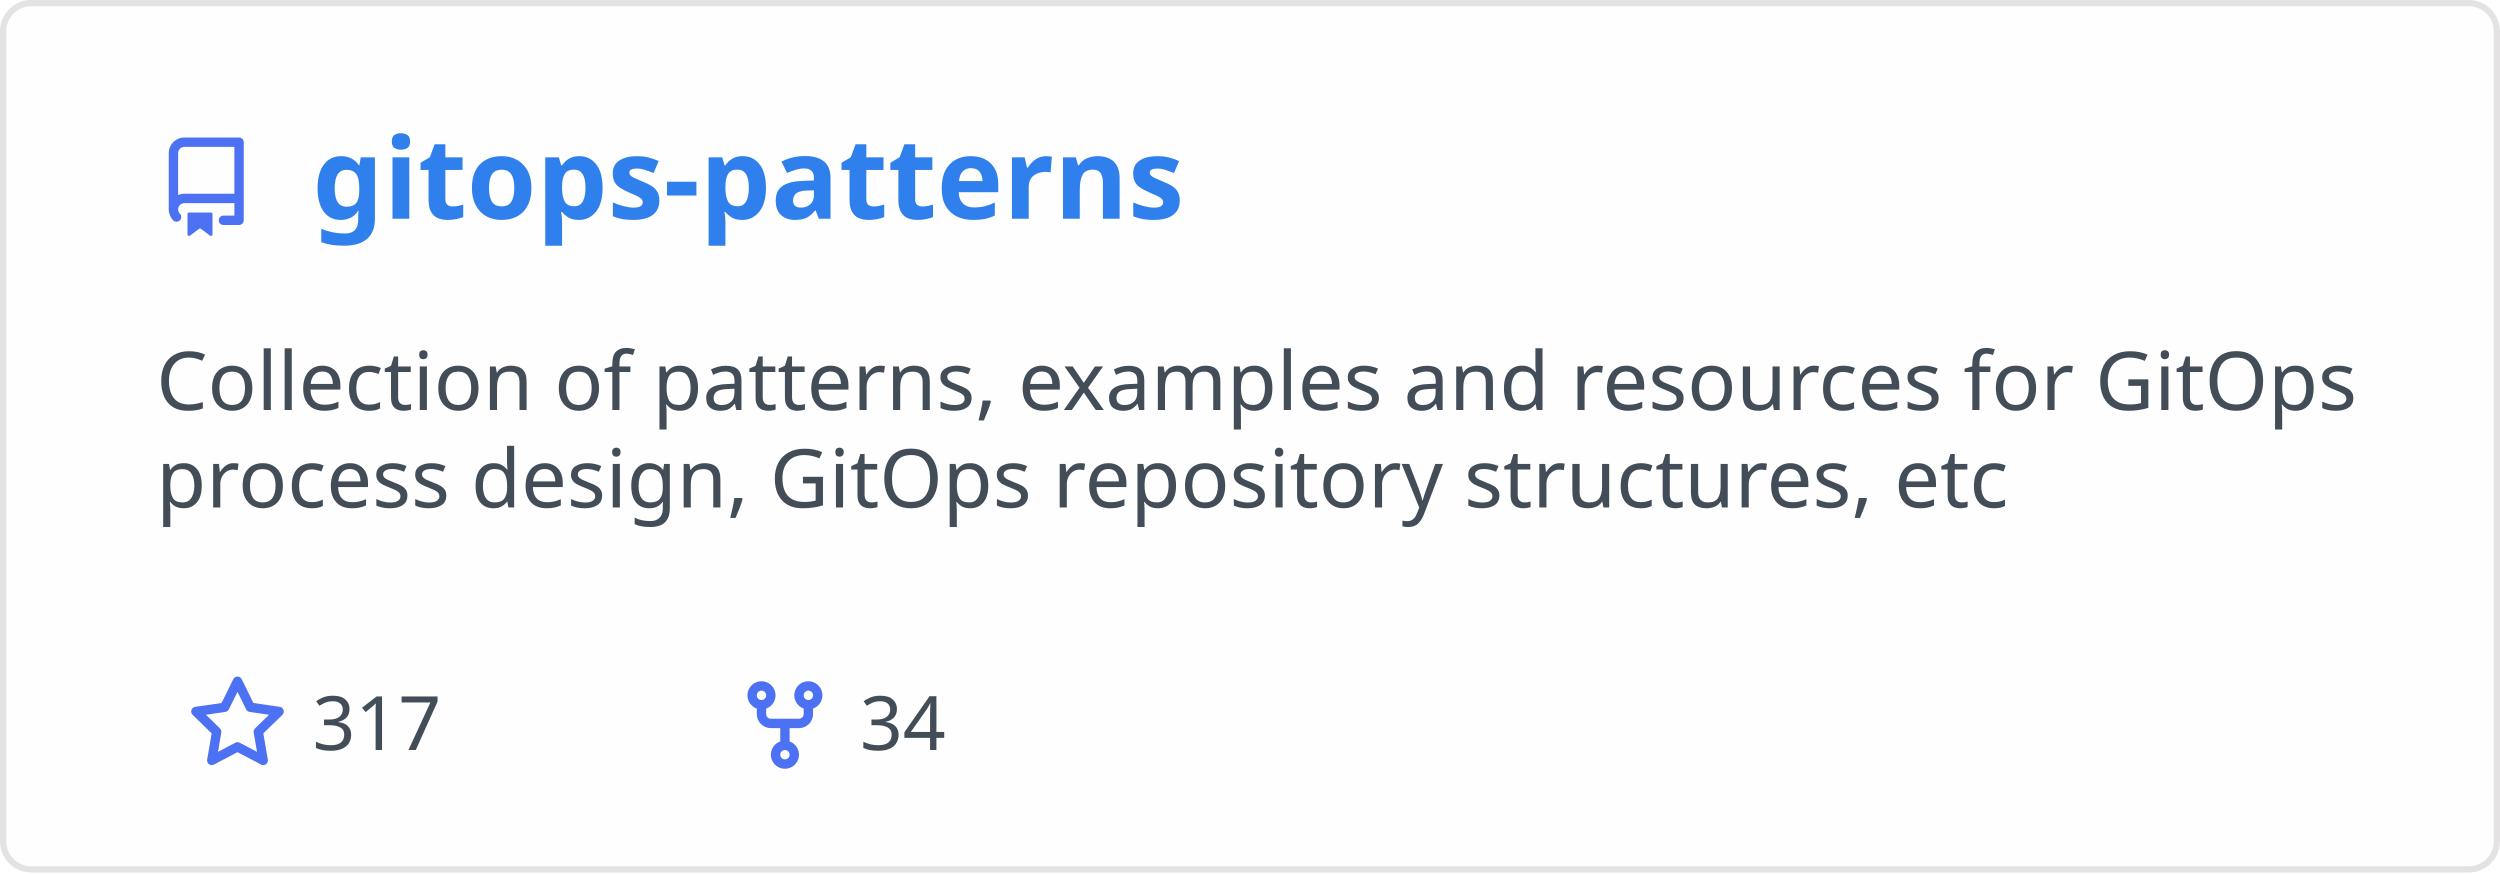
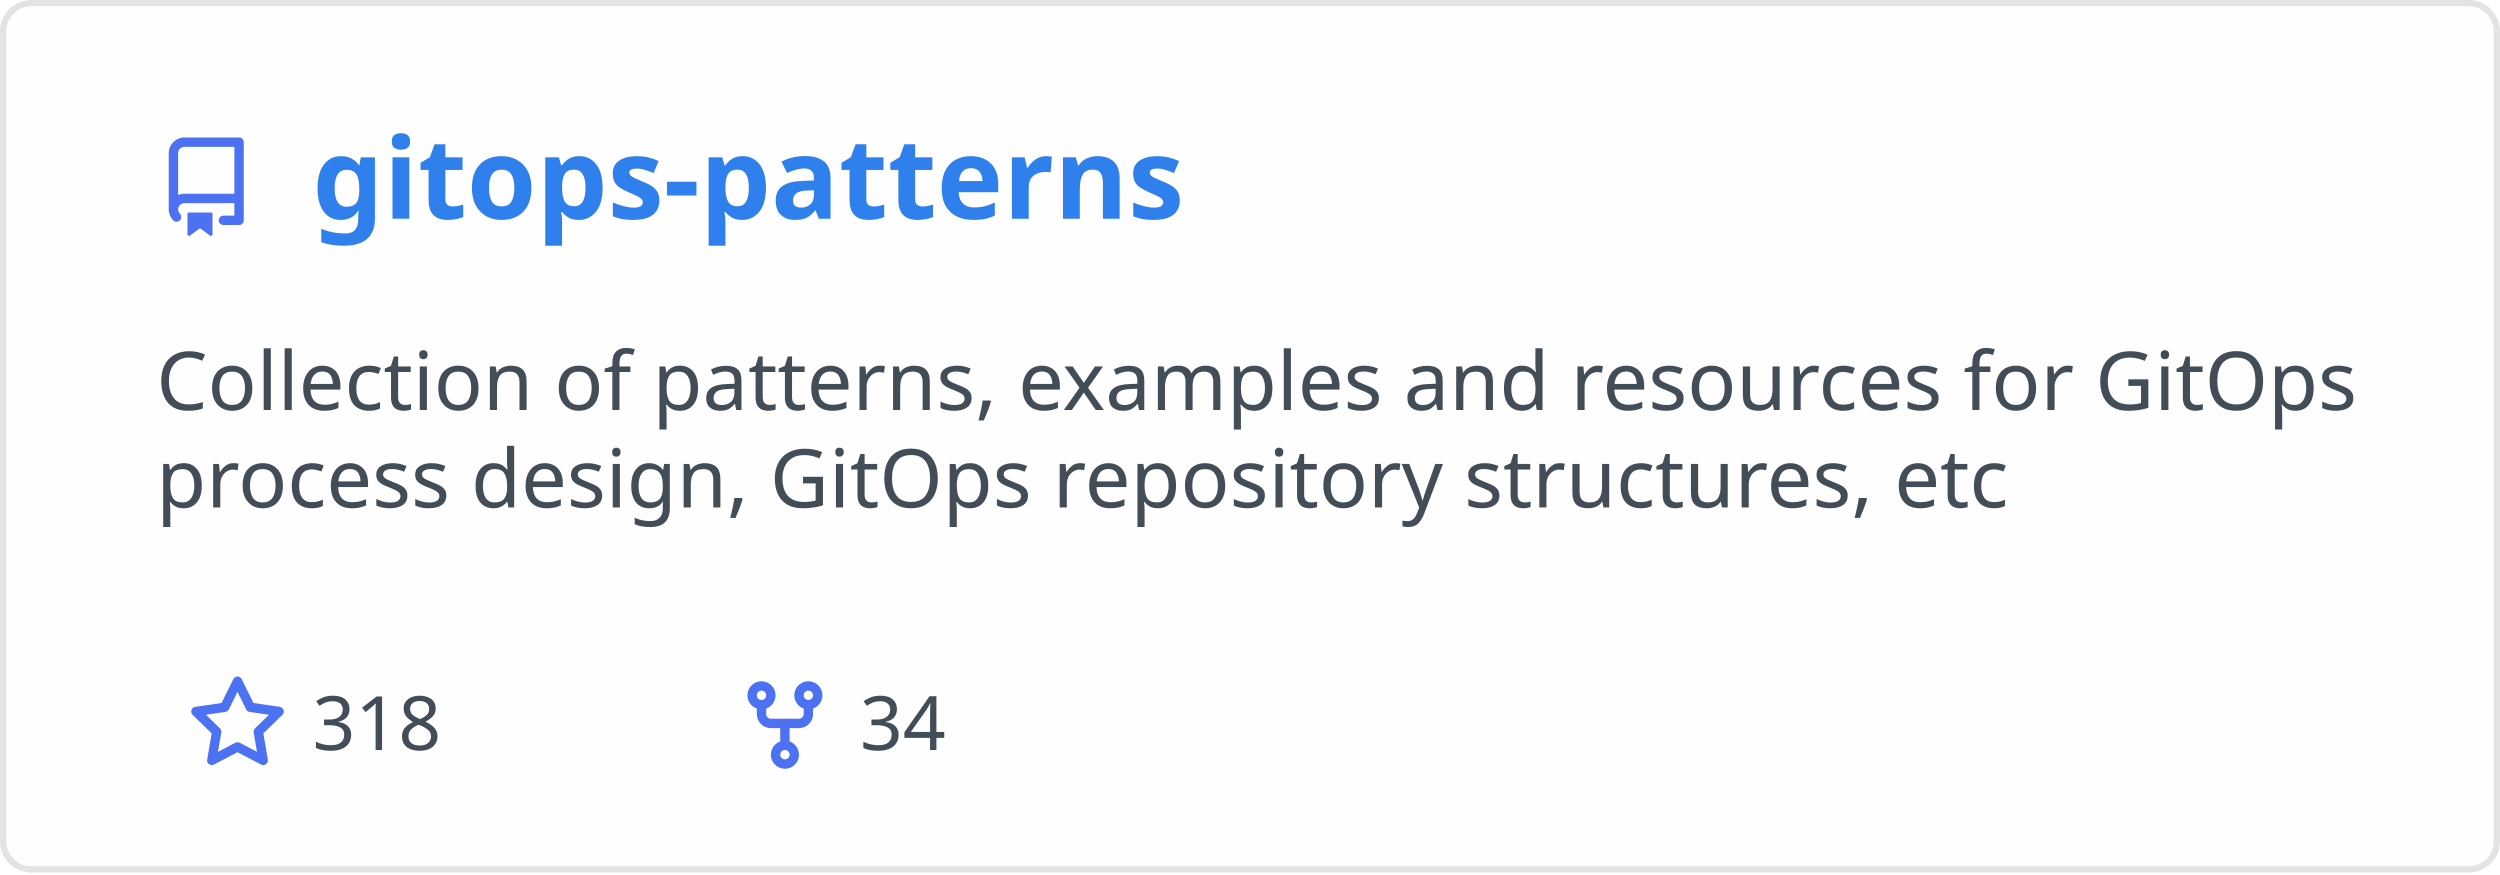
<svg xmlns="http://www.w3.org/2000/svg" width="400" height="140" viewBox="0 0 400 140" fill="none" role="img" aria-labelledby="descId">
  <style>
          .header {
            font: 600 18px 'Segoe UI', Ubuntu, Sans-Serif;
            fill: #2f80ed;
            animation: fadeInAnimation 0.8s ease-in-out forwards;
          }
          @supports(-moz-appearance: auto) {
            /* Selector detects Firefox */
            .header { font-size: 15.5px; }
          }
          
    .description { font: 400 13px 'Segoe UI', Ubuntu, Sans-Serif; fill: #434d58 }
    .gray { font: 400 12px 'Segoe UI', Ubuntu, Sans-Serif; fill: #434d58 }
    .icon { fill: #4c71f2 }
    .badge { font: 600 11px 'Segoe UI', Ubuntu, Sans-Serif; }
    .badge rect { opacity: 0.2 }
  

          
      /* Animations */
      @keyframes scaleInAnimation {
        from {
          transform: translate(-5px, 5px) scale(0);
        }
        to {
          transform: translate(-5px, 5px) scale(1);
        }
      }
      @keyframes fadeInAnimation {
        from {
          opacity: 0;
        }
        to {
          opacity: 1;
        }
      }
    
          * { animation-duration: 0s !important; animation-delay: 0s !important; }
        </style>
  <rect data-testid="card-bg" x="0.5" y="0.5" rx="4.5" height="99%" stroke="#e4e2e2" width="399" fill="#fffefe" stroke-opacity="1" />
  <g data-testid="card-title" transform="translate(25, 35)">
    <g transform="translate(0, 0)">
      <svg class="icon" x="0" y="-13" viewBox="0 0 16 16" version="1.1" width="16" height="16">
        <path fill-rule="evenodd" d="M2 2.5A2.5 2.5 0 014.5 0h8.75a.75.75 0 01.75.75v12.5a.75.75 0 01-.75.75h-2.5a.75.75 0 110-1.5h1.75v-2h-8a1 1 0 00-.714 1.7.75.75 0 01-1.072 1.05A2.495 2.495 0 012 11.5v-9zm10.5-1V9h-8c-.356 0-.694.074-1 .208V2.5a1 1 0 011-1h8zM5 12.25v3.25a.25.25 0 00.4.2l1.45-1.087a.25.25 0 01.3 0L8.6 15.7a.25.25 0 00.4-.2v-3.25a.25.25 0 00-.25-.25h-3.5a.25.25 0 00-.25.25z" />
      </svg>
    </g>
    <g transform="translate(25, 0)">
      <text x="0" y="0" class="header" data-testid="header">gitops-patterns</text>
    </g>
  </g>
  <g data-testid="main-card-body" transform="translate(0, 55)">
    <text class="description" x="25" y="-5">
      <tspan dy="1.2em" x="25">Collection of patterns, examples and resources for GitOps</tspan>
      <tspan dy="1.2em" x="25">process design, GitOps repository structures, etc</tspan>
    </text>
    <g transform="translate(30, 65)">
      <g transform="translate(0, 0)">
        <g transform="translate(0, 0)">
          <svg class="icon" y="-12" viewBox="0 0 16 16" version="1.1" width="16" height="16">
            <path fill-rule="evenodd" d="M8 .25a.75.75 0 01.673.418l1.882 3.815 4.21.612a.75.75 0 01.416 1.279l-3.046 2.97.719 4.192a.75.75 0 01-1.088.791L8 12.347l-3.766 1.98a.75.75 0 01-1.088-.79l.72-4.194L.818 6.374a.75.75 0 01.416-1.28l4.21-.611L7.327.668A.75.75 0 018 .25zm0 2.445L6.615 5.5a.75.75 0 01-.564.41l-3.097.45 2.24 2.184a.75.75 0 01.216.664l-.528 3.084 2.769-1.456a.75.75 0 01.698 0l2.77 1.456-.53-3.084a.75.75 0 01.216-.664l2.24-2.183-3.096-.45a.75.75 0 01-.564-.41L8 2.694v.001z" />
          </svg>
        </g>
        <g transform="translate(20, 0)">
-           <text data-testid="stargazers" class="gray">317</text>
+           <text data-testid="stargazers" class="gray">318</text>
        </g>
      </g>
      <g transform="translate(87.5875, 0)">
        <g transform="translate(0, 0)">
          <svg class="icon" y="-12" viewBox="0 0 16 16" version="1.1" width="16" height="16">
            <path fill-rule="evenodd" d="M5 3.25a.75.75 0 11-1.5 0 .75.75 0 011.5 0zm0 2.122a2.25 2.25 0 10-1.5 0v.878A2.25 2.25 0 005.75 8.5h1.5v2.128a2.251 2.251 0 101.5 0V8.5h1.5a2.25 2.25 0 002.25-2.25v-.878a2.25 2.25 0 10-1.5 0v.878a.75.75 0 01-.75.75h-4.5A.75.75 0 015 6.25v-.878zm3.75 7.378a.75.75 0 11-1.5 0 .75.75 0 011.5 0zm3-8.75a.75.75 0 100-1.5.75.75 0 000 1.5z" />
          </svg>
        </g>
        <g transform="translate(20, 0)">
          <text data-testid="forkcount" class="gray">34</text>
        </g>
      </g>
    </g>
  </g>
</svg>
